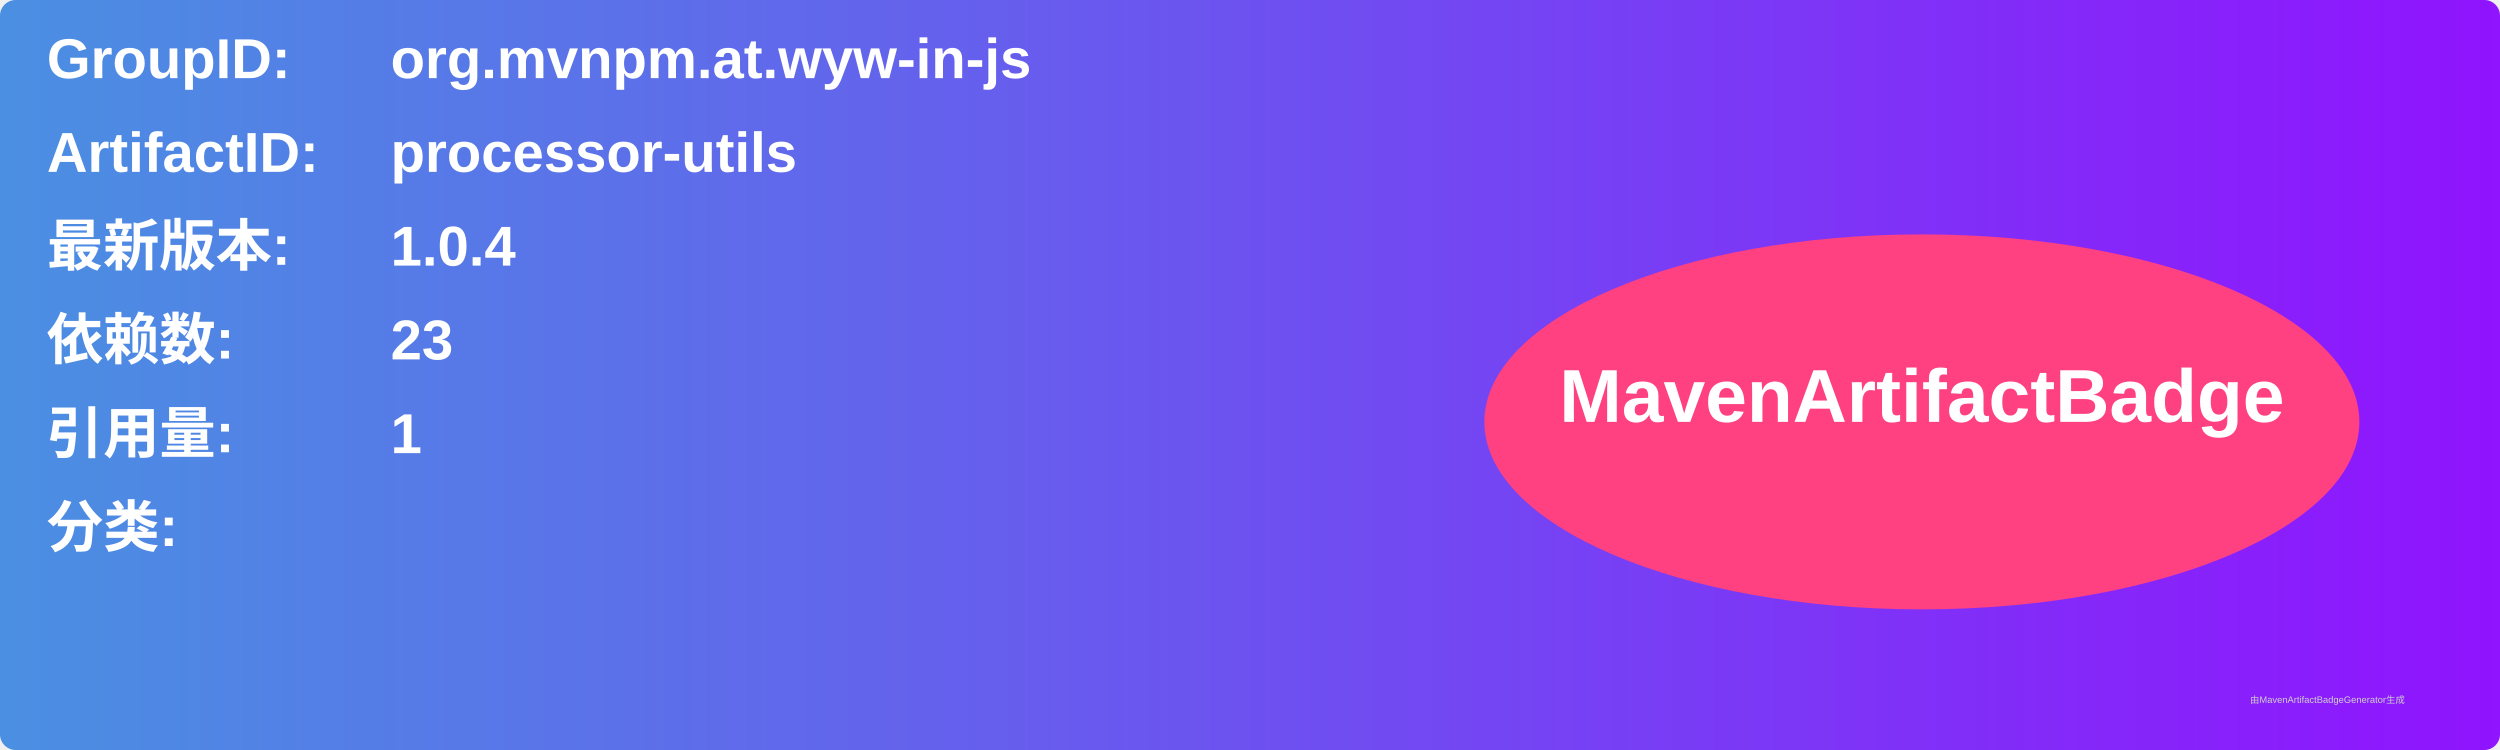
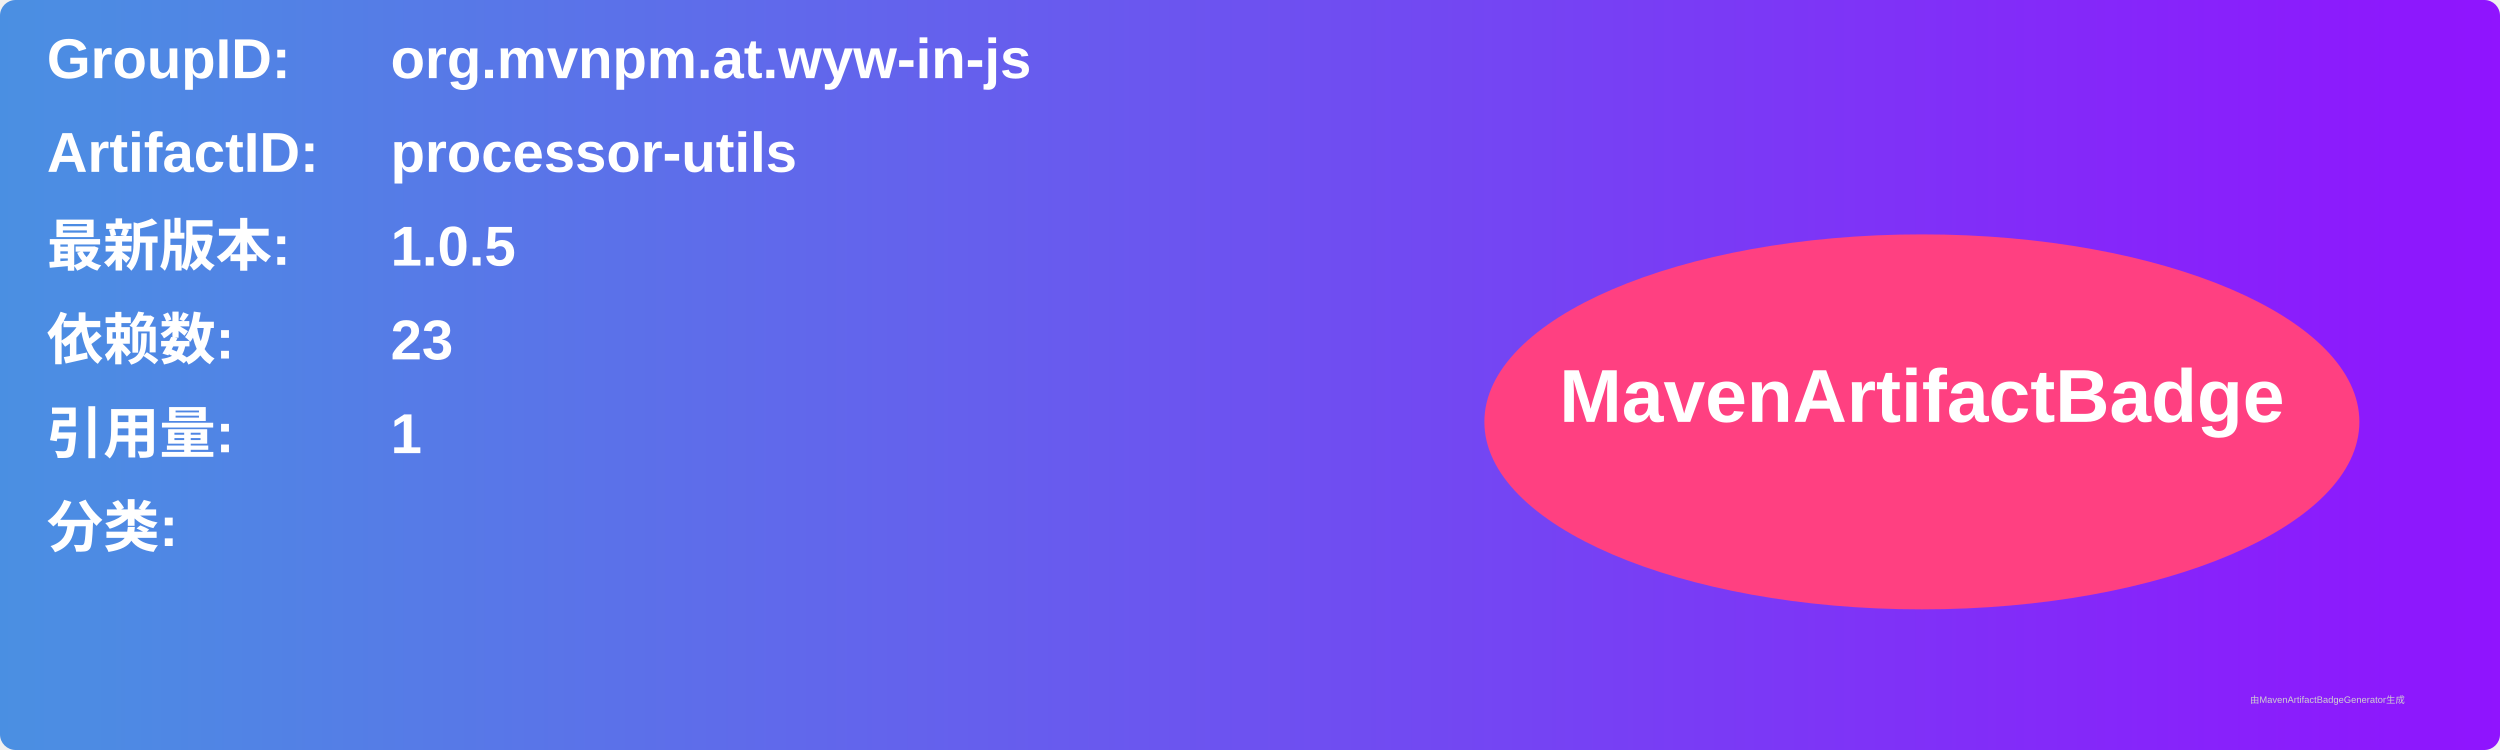
<svg xmlns="http://www.w3.org/2000/svg" width="800" height="240" viewBox="0 0 800 240">
  <linearGradient id="grad" x1="0%" y1="0%" x2="100%" y2="0%">
    <stop offset="0%" stop-color="#4a90e2" />
    <stop offset="100%" stop-color="#9013fe" />
  </linearGradient>
  <rect width="100%" height="100%" rx="5" ry="5" fill="url(#grad)" />
  <g transform="translate(15, 15)">
    <text x="0" y="10" font-family="Arial" font-size="18" fill="white" font-weight="bold" width="260">GroupID:</text>
    <text x="110" y="10" font-family="Arial" font-size="18" fill="white" font-weight="bold" width="460">org.mvnpm.at.wyw-in-js</text>
    <text x="0" y="40" font-family="Arial" font-size="18" fill="white" font-weight="bold" width="260">ArtifactID:</text>
    <text x="110" y="40" font-family="Arial" font-size="18" fill="white" font-weight="bold" width="460">processor-utils</text>
    <text x="0" y="70" font-family="Arial" font-size="18" fill="white" font-weight="bold">最新版本:</text>
    <text x="110" y="70" font-family="Arial" font-size="18" fill="white" font-weight="bold">
-       <tspan font-weight="bold">1.0.4</tspan>
+       <tspan font-weight="bold">1.0.5</tspan>
    </text>
    <text x="0" y="100" font-family="Arial" font-size="18" fill="white" font-weight="bold">依赖数: </text>
    <text x="110" y="100" font-family="Arial" font-size="18" fill="white">
      <tspan font-weight="bold">23</tspan>
    </text>
    <text x="0" y="130" font-family="Arial" font-size="18" fill="white" font-weight="bold">引用量: </text>
    <text x="110" y="130" font-family="Arial" font-size="18" fill="white">
      <tspan font-weight="bold">1</tspan>
    </text>
    <text x="0" y="160" font-family="Arial" font-size="18" fill="white" font-weight="bold">分类:</text>
    <text x="10" y="190" font-family="Arial" font-size="10" fill="white">
      <tspan font-weight="bold" />
    </text>
    <ellipse cx="600" cy="120" rx="140" ry="60" fill="#ff4081" />
    <text x="600" y="120" text-anchor="middle" font-family="Arial" font-size="24" fill="white" font-weight="bold">MavenArtifactBadge</text>
  </g>
  <text x="720" y="225" font-family="Arial" font-size="3" fill="#d0d0d0">由MavenArtifactBadgeGenerator生成</text>
</svg>
